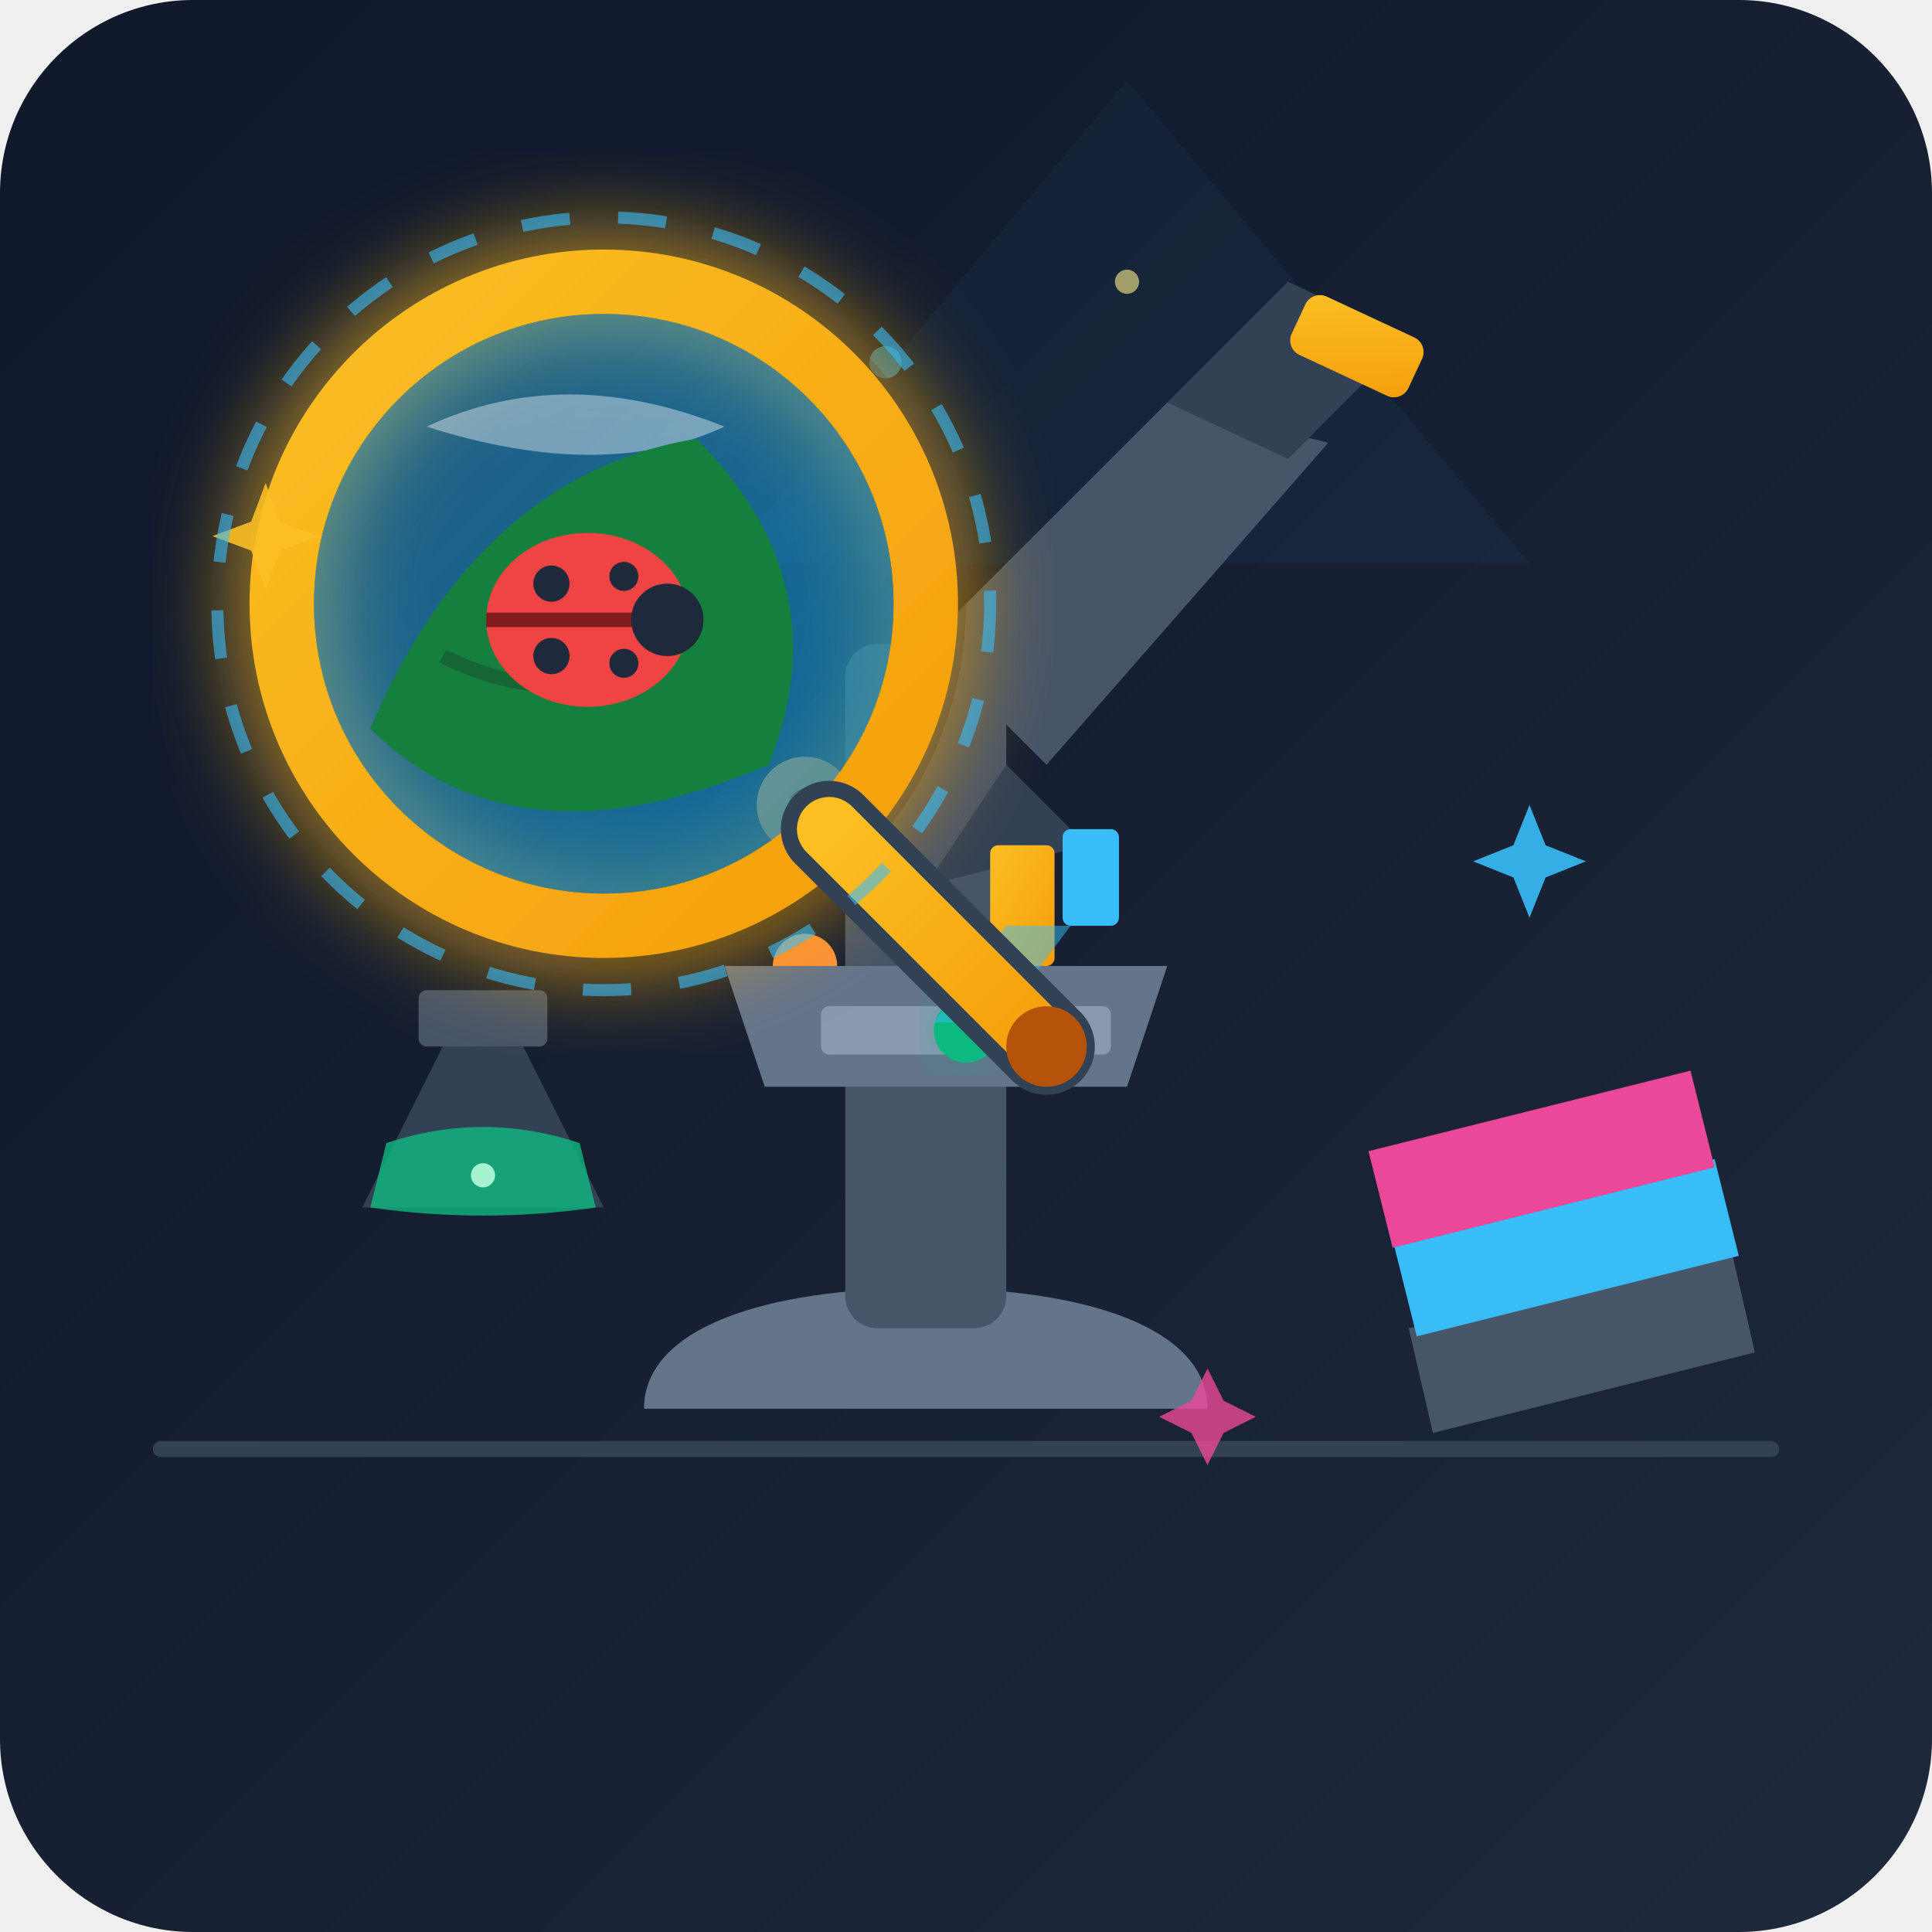
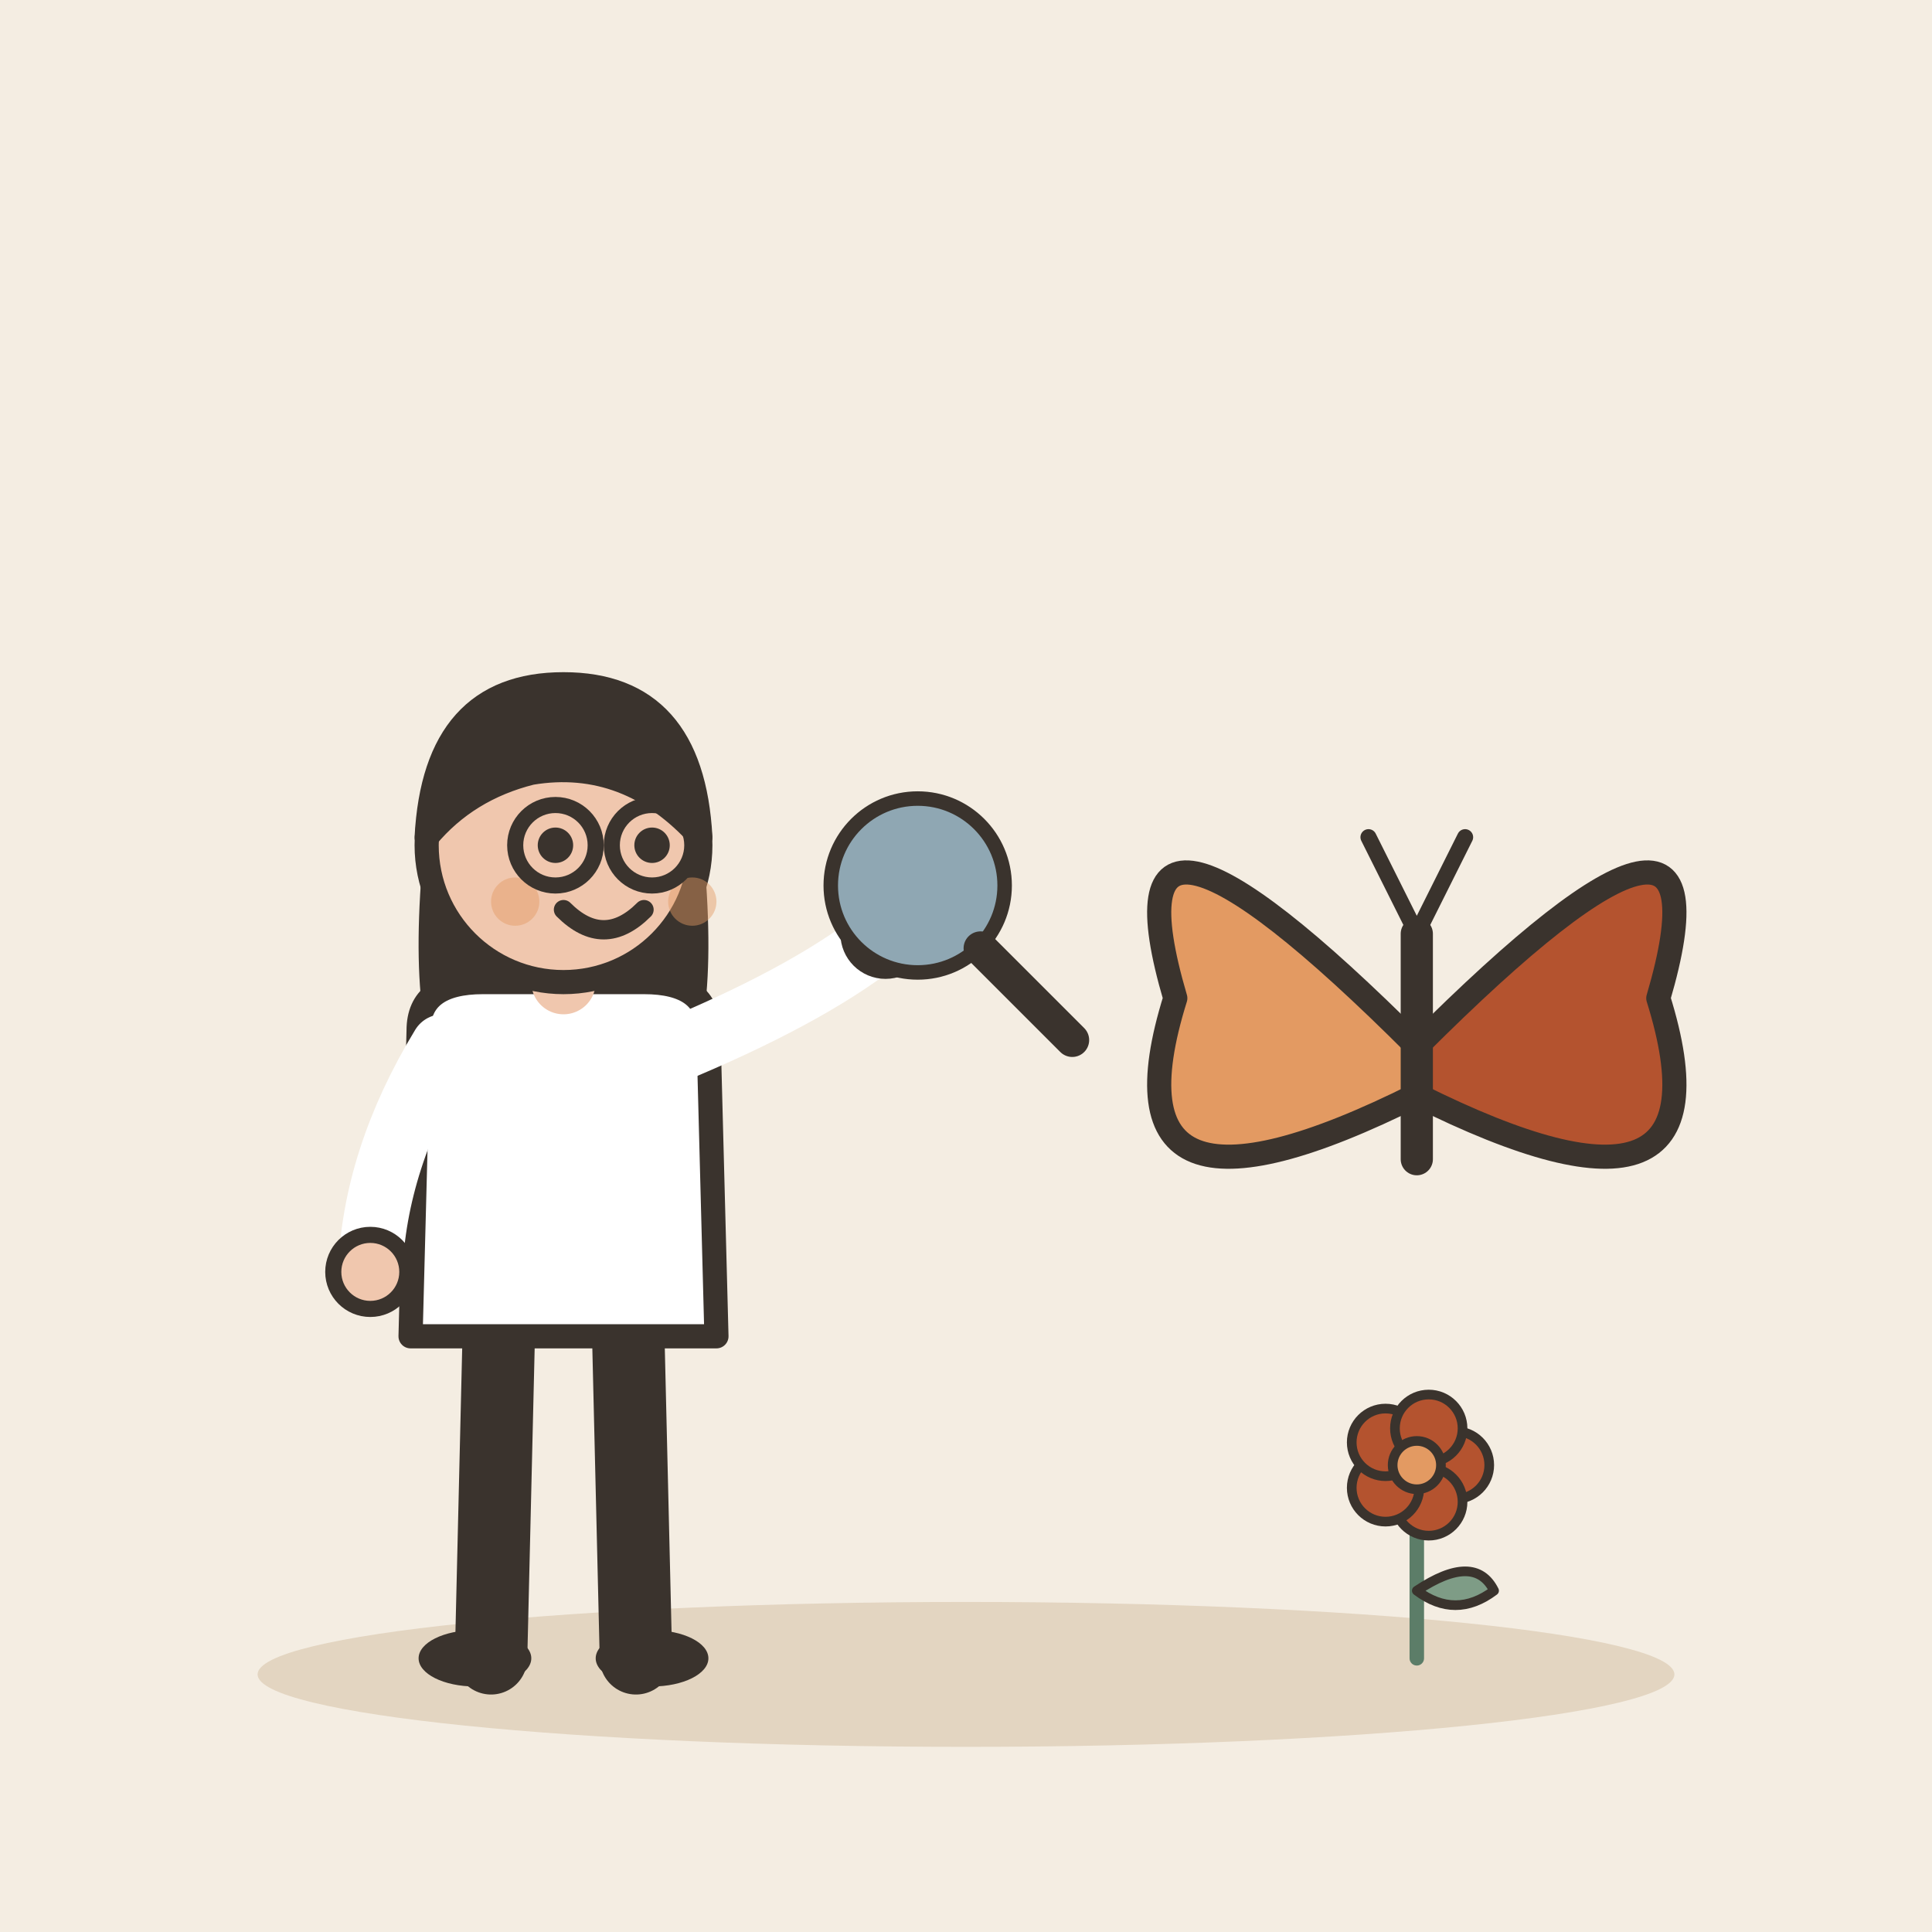
- <svg xmlns="http://www.w3.org/2000/svg" viewBox="0 0 240 240">
-   <defs>
-     <linearGradient id="bgGrad" x1="0%" y1="0%" x2="100%" y2="100%">
-       <stop offset="0%" stop-color="#0f172a" />
-       <stop offset="100%" stop-color="#1e293b" />
-     </linearGradient>
-     <linearGradient id="lensGrad" x1="0%" y1="0%" x2="100%" y2="100%">
-       <stop offset="0%" stop-color="#38bdf8" stop-opacity="0.4" />
-       <stop offset="100%" stop-color="#0284c7" stop-opacity="0.7" />
-     </linearGradient>
-     <linearGradient id="goldGrad" x1="0%" y1="0%" x2="100%" y2="100%">
-       <stop offset="0%" stop-color="#fbbf24" />
-       <stop offset="100%" stop-color="#f59e0b" />
-     </linearGradient>
-     <filter id="glow" x="-20%" y="-20%" width="140%" height="140%">
-       <feGaussianBlur stdDeviation="6" result="blur" />
-       <feComposite in="SourceGraphic" in2="blur" operator="over" />
-     </filter>
-   </defs>
-   <rect width="240" height="240" rx="24" fill="url(#bgGrad)" />
-   <path d="M20 180 L220 180" stroke="#334155" stroke-width="2" stroke-linecap="round" />
-   <path d="M45 150 L55 130 L65 130 L75 150 Z" fill="#334155" />
-   <rect x="52" y="123" width="16" height="7" rx="1" fill="#475569" />
-   <path d="M48 142 Q60 138 72 142 L74 150 Q60 152 46 150 Z" fill="#10b981" opacity="0.8" />
-   <circle cx="60" cy="146" r="1.5" fill="#a7f3d0" />
-   <path d="M175 165 L215 155 L218 168 L178 178 Z" fill="#475569" />
-   <path d="M173 154 L213 144 L216 156 L176 166 Z" fill="#38bdf8" />
-   <path d="M170 143 L210 133 L213 145 L173 155 Z" fill="#ec4899" />
-   <path d="M90 70 L140 10 L190 70 Z" fill="#38bdf8" opacity="0.04" />
-   <circle cx="140" cy="35" r="1.5" fill="#fef08a" opacity="0.6" />
-   <circle cx="160" cy="55" r="1" fill="#fef08a" opacity="0.4" />
-   <circle cx="110" cy="45" r="2" fill="#38bdf8" opacity="0.5" />
-   <path d="M80 175 C80 165 95 160 115 160 C135 160 150 165 150 175 Z" fill="#64748b" />
-   <rect x="105" y="80" width="20" height="85" rx="4" fill="#475569" />
-   <circle cx="100" cy="100" r="6" fill="#fb923c" />
-   <circle cx="100" cy="100" r="2" fill="#9a3412" />
-   <circle cx="100" cy="120" r="4" fill="#fb923c" />
-   <path d="M90 120 L145 120 L140 135 L95 135 Z" fill="#64748b" />
-   <rect x="102" y="125" width="36" height="6" rx="1" fill="#94a3b8" opacity="0.8" />
-   <circle cx="120" cy="128" r="4" fill="#10b981" filter="url(#glow)" />
-   <path d="M115 80 L145 50 L165 55 L130 95 Z" fill="#475569" />
-   <path d="M145 50 L160 35 L175 42 L160 57 Z" fill="#334155" />
-   <rect x="163" y="36" width="16" height="8" rx="2" transform="rotate(25 163 36)" fill="url(#goldGrad)" />
-   <path d="M125 95 L135 105 L115 110 Z" fill="#334155" />
-   <rect x="123" y="105" width="8" height="15" rx="1" fill="url(#goldGrad)" />
-   <rect x="132" y="103" width="7" height="12" rx="1" fill="#38bdf8" />
-   <polygon points="125,115 133,115 124,127 116,127" fill="#38bdf8" opacity="0.5" />
-   <g transform="translate(75, 75)">
-     <circle cx="0" cy="0" r="42" fill="none" stroke="#0f172a" stroke-width="6" opacity="0.3" />
-     <circle cx="0" cy="0" r="40" fill="none" stroke="url(#goldGrad)" stroke-width="8" filter="url(#glow)" />
-     <circle cx="0" cy="0" r="36" fill="url(#lensGrad)" />
-     <path d="M-22 -22 Q -5 -30 15 -22 Q 0 -15 -22 -22 Z" fill="#ffffff" opacity="0.4" />
-     <g transform="translate(-2, 2) scale(0.9)">
-       <path d="M -30 15 Q -10 35 25 20 Q 35 -5 15 -25 Q -15 -20 -30 15 Z" fill="#15803d" />
-       <path d="M -20 5 Q 0 15 15 0" stroke="#166534" stroke-width="2" fill="none" />
-       <ellipse cx="0" cy="0" rx="14" ry="12" fill="#ef4444" />
-       <line x1="-14" y1="0" x2="14" y2="0" stroke="#7f1d1d" stroke-width="2" />
-       <circle cx="11" cy="0" r="5" fill="#1e293b" />
-       <circle cx="-5" cy="-5" r="2.5" fill="#1e293b" />
-       <circle cx="-5" cy="5" r="2.5" fill="#1e293b" />
-       <circle cx="5" cy="-6" r="2" fill="#1e293b" />
-       <circle cx="5" cy="6" r="2" fill="#1e293b" />
+ <svg xmlns="http://www.w3.org/2000/svg" viewBox="0 0 240 240" data-style="editorial">
+   <rect width="240" height="240" fill="#F4EDE2" />
+   <ellipse cx="120" cy="208" rx="88" ry="9" fill="#E3D5C1" />
+   <g transform="translate(70 206)">
+     <path d="M-8 -42L-9 0" stroke="#3A332D" stroke-width="9" stroke-linecap="round" fill="none" />
+     <path d="M8 -42L9 0" stroke="#3A332D" stroke-width="9" stroke-linecap="round" fill="none" />
+     <ellipse cx="-11" cy="0" rx="7" ry="3.5" fill="#3A332D" />
+     <ellipse cx="11" cy="0" rx="7" ry="3.5" fill="#3A332D" />
+     <path d="M-17 -104Q-20 -78 -14 -70L-6 -78L6 -78L14 -70Q20 -78 17 -104Z" fill="#3A332D" />
+     <path d="M-18 -78Q-18 -84 -10 -84L10 -84Q18 -84 18 -78L19 -40L-19 -40Z" fill="#FFFFFF" stroke="#3A332D" stroke-width="3" stroke-linecap="round" stroke-linejoin="round" />
+     <path d="M-15 -76Q-23.5 -62 -24 -48" fill="none" stroke="#FFFFFF" stroke-width="8" stroke-linecap="round" stroke-linejoin="round" />
+     <circle cx="-24" cy="-48" r="4.6" fill="#F0C7AE" stroke="#3A332D" stroke-linecap="round" stroke-linejoin="round" stroke-width="2" />
+     <path d="M15 -76Q31.5 -83 40 -90" fill="none" stroke="#FFFFFF" stroke-width="8" stroke-linecap="round" stroke-linejoin="round" />
+     <circle cx="40" cy="-90" r="4.6" fill="#F0C7AE" stroke="#3A332D" stroke-linecap="round" stroke-linejoin="round" stroke-width="2" />
+     <path d="M0 -84L0 -88" stroke="#F0C7AE" stroke-width="8" stroke-linecap="round" fill="none" />
+     <circle cx="0" cy="-101" r="17" fill="#F0C7AE" stroke="#3A332D" stroke-width="3" stroke-linecap="round" stroke-linejoin="round" />
+     <path d="M-17 -102Q-16 -121 0 -121Q16 -121 17 -102Q8 -112 -4 -110Q-12 -108 -17 -102Z" fill="#3A332D" stroke="#3A332D" stroke-width="3" stroke-linecap="round" stroke-linejoin="round" />
+     <circle cx="-1" cy="-101" r="2.2" fill="#3A332D" />
+     <circle cx="11" cy="-101" r="2.2" fill="#3A332D" />
+     <path d="M0 -93Q5 -88 10 -93" fill="none" stroke="#3A332D" stroke-width="2.4" stroke-linecap="round" stroke-linejoin="round" />
+     <circle cx="-6" cy="-94" r="3" fill="#E39A62" opacity="0.45" />
+     <circle cx="16" cy="-94" r="3" fill="#E39A62" opacity="0.45" />
+     <circle cx="-1" cy="-101" r="5" fill="none" stroke="#3A332D" stroke-linecap="round" stroke-linejoin="round" stroke-width="2" />
+     <circle cx="11" cy="-101" r="5" fill="none" stroke="#3A332D" stroke-linecap="round" stroke-linejoin="round" stroke-width="2" />
+     <g transform="translate(44 -96) scale(0.6 0.6)">
+       <circle cx="0" cy="0" r="18" fill="#8FA7B3" stroke="#3A332D" stroke-width="3" stroke-linecap="round" stroke-linejoin="round" />
+       <path d="M13 13L32 32" stroke="#3A332D" stroke-width="7" stroke-linecap="round" fill="none" />
    </g>
-     <path d="M28 28 L55 55" stroke="#334155" stroke-width="12" stroke-linecap="round" />
-     <path d="M28 28 L55 55" stroke="url(#goldGrad)" stroke-width="8" stroke-linecap="round" />
-     <circle cx="55" cy="55" r="5" fill="#b45309" />
  </g>
-   <path d="M35 80 L38 88 L46 91 L38 94 L35 102 L32 94 L24 91 L32 88 Z" fill="#fbbf24" opacity="0.9" transform="scale(0.6) translate(20, 20)" />
-   <path d="M190 100 L192 105 L197 107 L192 109 L190 114 L188 109 L183 107 L188 105 Z" fill="#38bdf8" opacity="0.9" />
-   <path d="M150 170 L152 174 L156 176 L152 178 L150 182 L148 178 L144 176 L148 174 Z" fill="#ec4899" opacity="0.8" />
-   <circle cx="75" cy="75" r="48" fill="none" stroke="#38bdf8" stroke-width="1.5" stroke-dasharray="6 6" opacity="0.6" />
+   <g transform="translate(176 130)">
+     <path d="M0 0Q-40 -40 -30 -6Q-40 26 0 6Z" fill="#E39A62" stroke="#3A332D" stroke-width="3" stroke-linecap="round" stroke-linejoin="round" />
+     <path d="M0 0Q40 -40 30 -6Q40 26 0 6Z" fill="#B4532F" stroke="#3A332D" stroke-width="3" stroke-linecap="round" stroke-linejoin="round" />
+     <path d="M0 -14L0 14" stroke="#3A332D" stroke-width="4" stroke-linecap="round" fill="none" />
+     <path d="M0 -14L-6 -26M0 -14L6 -26" fill="none" stroke="#3A332D" stroke-width="2" stroke-linecap="round" stroke-linejoin="round" />
+   </g>
+   <g transform="translate(176 206) scale(0.6 0.6)">
+     <path d="M0 0L0 -36" stroke="#5C7D68" stroke-width="3" stroke-linecap="round" fill="none" />
+     <path d="M0 -14Q12 -22 16 -14Q8 -8 0 -14Z" fill="#7E9C86" stroke="#3A332D" stroke-width="2" stroke-linecap="round" stroke-linejoin="round" />
+     <circle cx="8" cy="-40" r="7" fill="#B4532F" stroke="#3A332D" stroke-linecap="round" stroke-linejoin="round" stroke-width="2" />
+     <circle cx="2.472" cy="-32.392" r="7" fill="#B4532F" stroke="#3A332D" stroke-linecap="round" stroke-linejoin="round" stroke-width="2" />
+     <circle cx="-6.472" cy="-35.298" r="7" fill="#B4532F" stroke="#3A332D" stroke-linecap="round" stroke-linejoin="round" stroke-width="2" />
+     <circle cx="-6.472" cy="-44.702" r="7" fill="#B4532F" stroke="#3A332D" stroke-linecap="round" stroke-linejoin="round" stroke-width="2" />
+     <circle cx="2.472" cy="-47.608" r="7" fill="#B4532F" stroke="#3A332D" stroke-linecap="round" stroke-linejoin="round" stroke-width="2" />
+     <circle cx="0" cy="-40" r="5" fill="#E39A62" stroke="#3A332D" stroke-linecap="round" stroke-linejoin="round" stroke-width="2" />
+   </g>
</svg>
